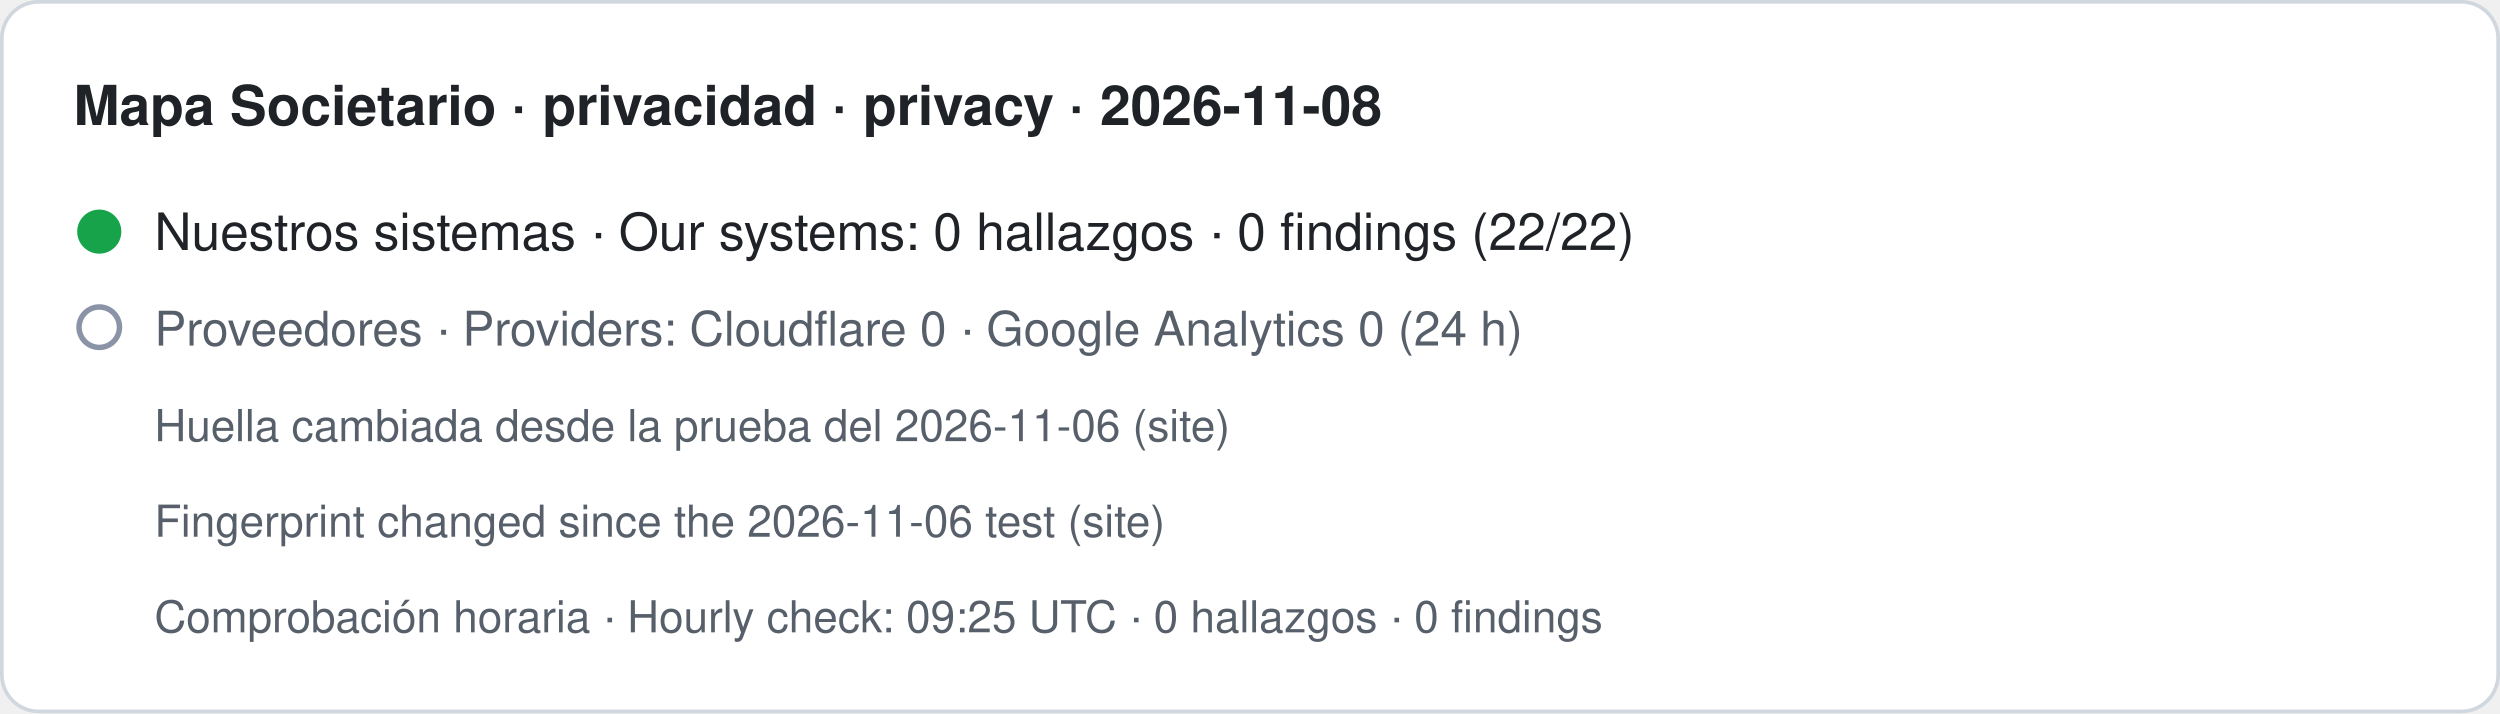
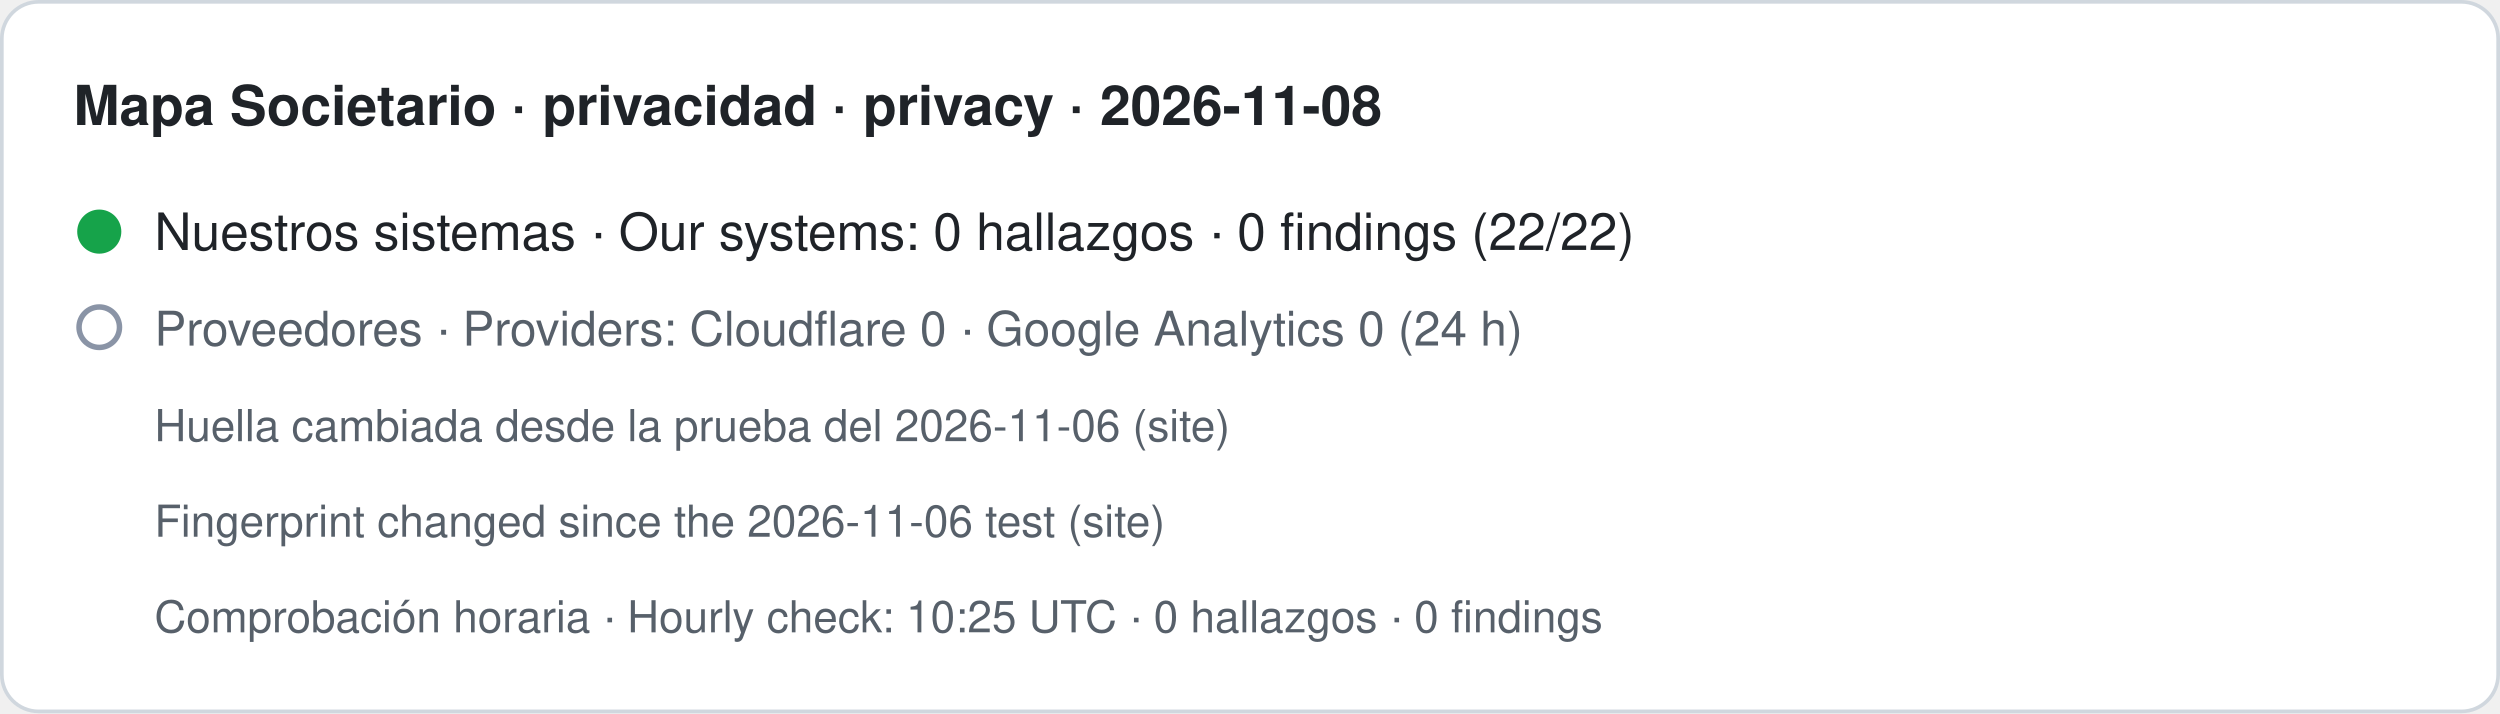
- <svg xmlns="http://www.w3.org/2000/svg" width="680" height="194" viewBox="0 0 680 194" role="img" aria-label="Mapa Societario · privacidad · privacy · 2026-11-08. Nuestros sistemas · Our systems: 0 hallazgos · 0 findings (22/22). Proveedores · Providers: Cloudflare 0 · Google Analytics 0 (24 h). Huella cambiada desde la prueba del 2026-11-06 (site) · Fingerprint changed since the 2026-11-06 test (site). Comprobación horaria · Hourly check: 09:25 UTC · 0 hallazgos · 0 findings">
+ <svg xmlns="http://www.w3.org/2000/svg" width="680" height="194" viewBox="0 0 680 194" role="img" aria-label="Mapa Societario · privacidad · privacy · 2026-11-08. Nuestros sistemas · Our systems: 0 hallazgos · 0 findings (22/22). Proveedores · Providers: Cloudflare 0 · Google Analytics 0 (24 h). Huella cambiada desde la prueba del 2026-11-06 (site) · Fingerprint changed since the 2026-11-06 test (site). Comprobación horaria · Hourly check: 10:25 UTC · 0 hallazgos · 0 findings">
  <rect x="0.5" y="0.5" width="679" height="193" rx="10" fill="#ffffff" stroke="#d0d7de" />
  <text x="20" y="34" font-family="-apple-system,BlinkMacSystemFont,Segoe UI,Helvetica,Arial,sans-serif" font-size="15" font-weight="600" fill="#1f2328">Mapa Societario · privacidad · privacy · 2026-11-08</text>
  <circle cx="27" cy="63" r="6" fill="#16a34a" />
  <text x="42" y="68" font-family="-apple-system,BlinkMacSystemFont,Segoe UI,Helvetica,Arial,sans-serif" font-size="14" fill="#1f2328">Nuestros sistemas · Our systems: 0 hallazgos · 0 findings (22/22)</text>
  <circle cx="27" cy="89" r="5.5" fill="none" stroke="#8a94a6" stroke-width="1.5" />
  <text x="42" y="94" font-family="-apple-system,BlinkMacSystemFont,Segoe UI,Helvetica,Arial,sans-serif" font-size="13" fill="#57606a">Proveedores · Providers: Cloudflare 0 · Google Analytics 0 (24 h)</text>
  <text x="42" y="120" font-family="-apple-system,BlinkMacSystemFont,Segoe UI,Helvetica,Arial,sans-serif" font-size="12" fill="#57606a">Huella cambiada desde la prueba del 2026-11-06 (site)</text>
  <text x="42" y="146" font-family="-apple-system,BlinkMacSystemFont,Segoe UI,Helvetica,Arial,sans-serif" font-size="12" fill="#57606a">Fingerprint changed since the 2026-11-06 test (site)</text>
-   <text x="42" y="172" font-family="-apple-system,BlinkMacSystemFont,Segoe UI,Helvetica,Arial,sans-serif" font-size="12" fill="#57606a">Comprobación horaria · Hourly check: 09:25 UTC · 0 hallazgos · 0 findings</text>
+   <text x="42" y="172" font-family="-apple-system,BlinkMacSystemFont,Segoe UI,Helvetica,Arial,sans-serif" font-size="12" fill="#57606a">Comprobación horaria · Hourly check: 10:25 UTC · 0 hallazgos · 0 findings</text>
</svg>
